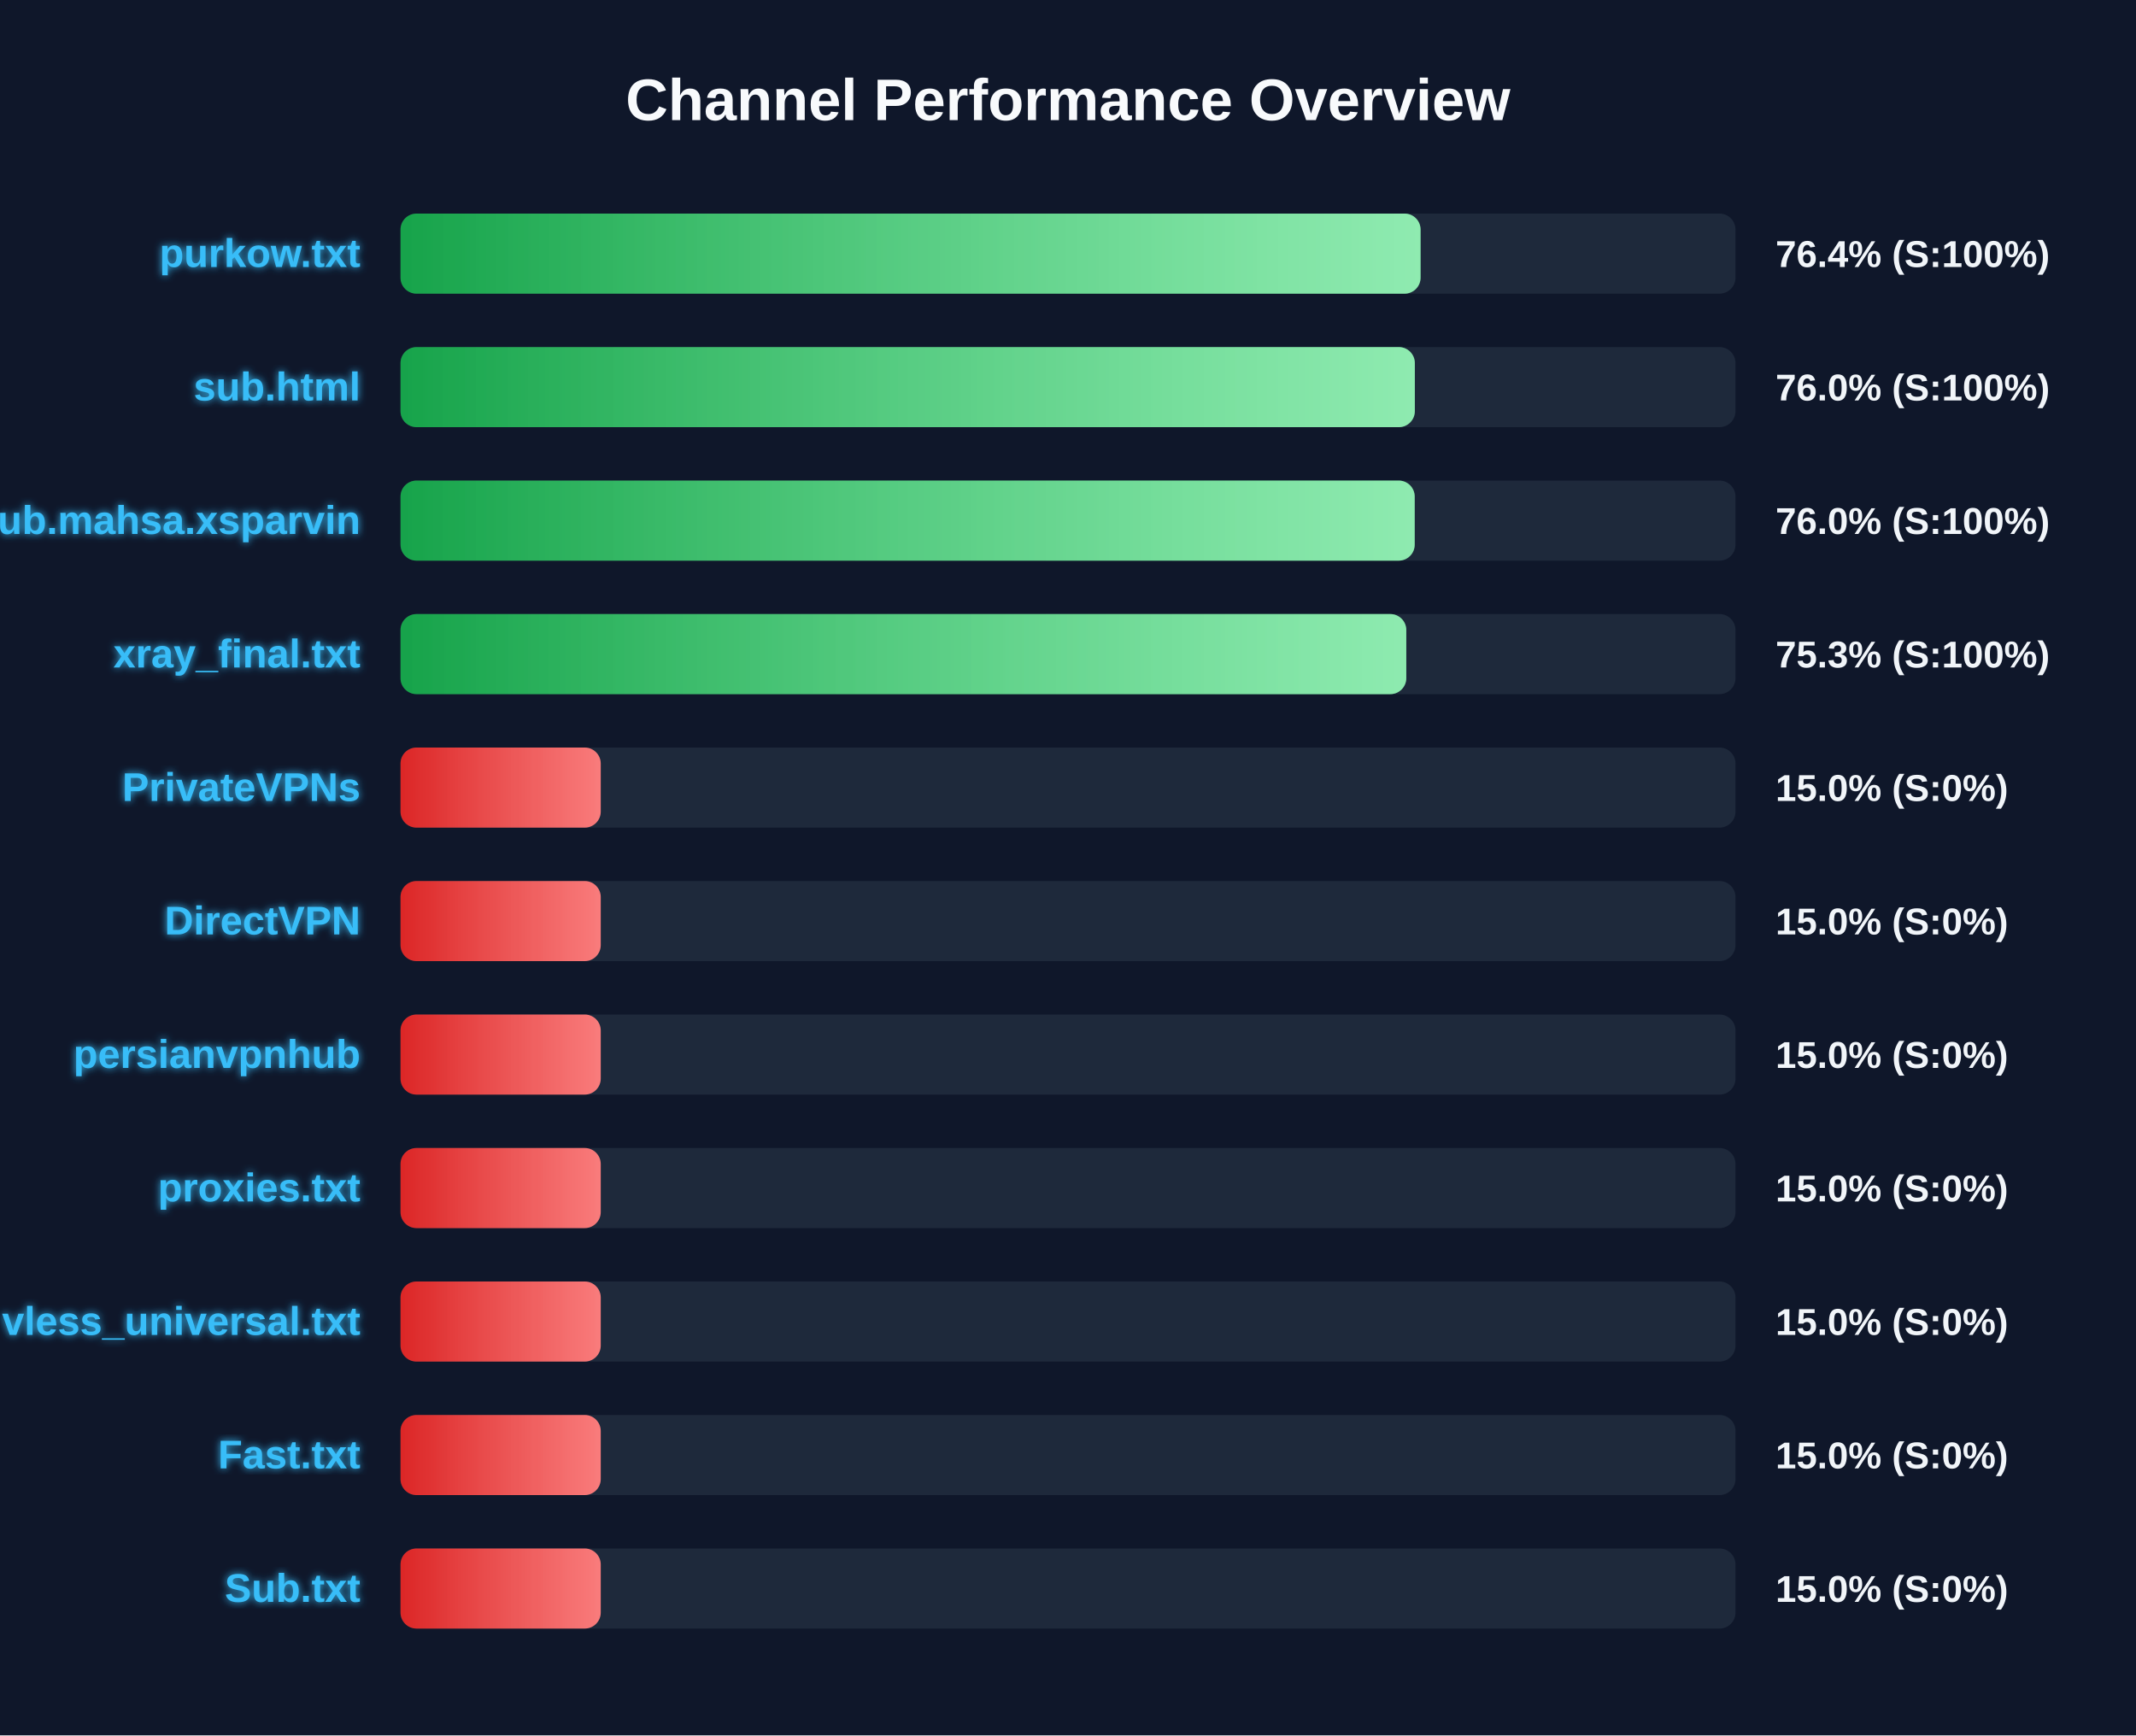
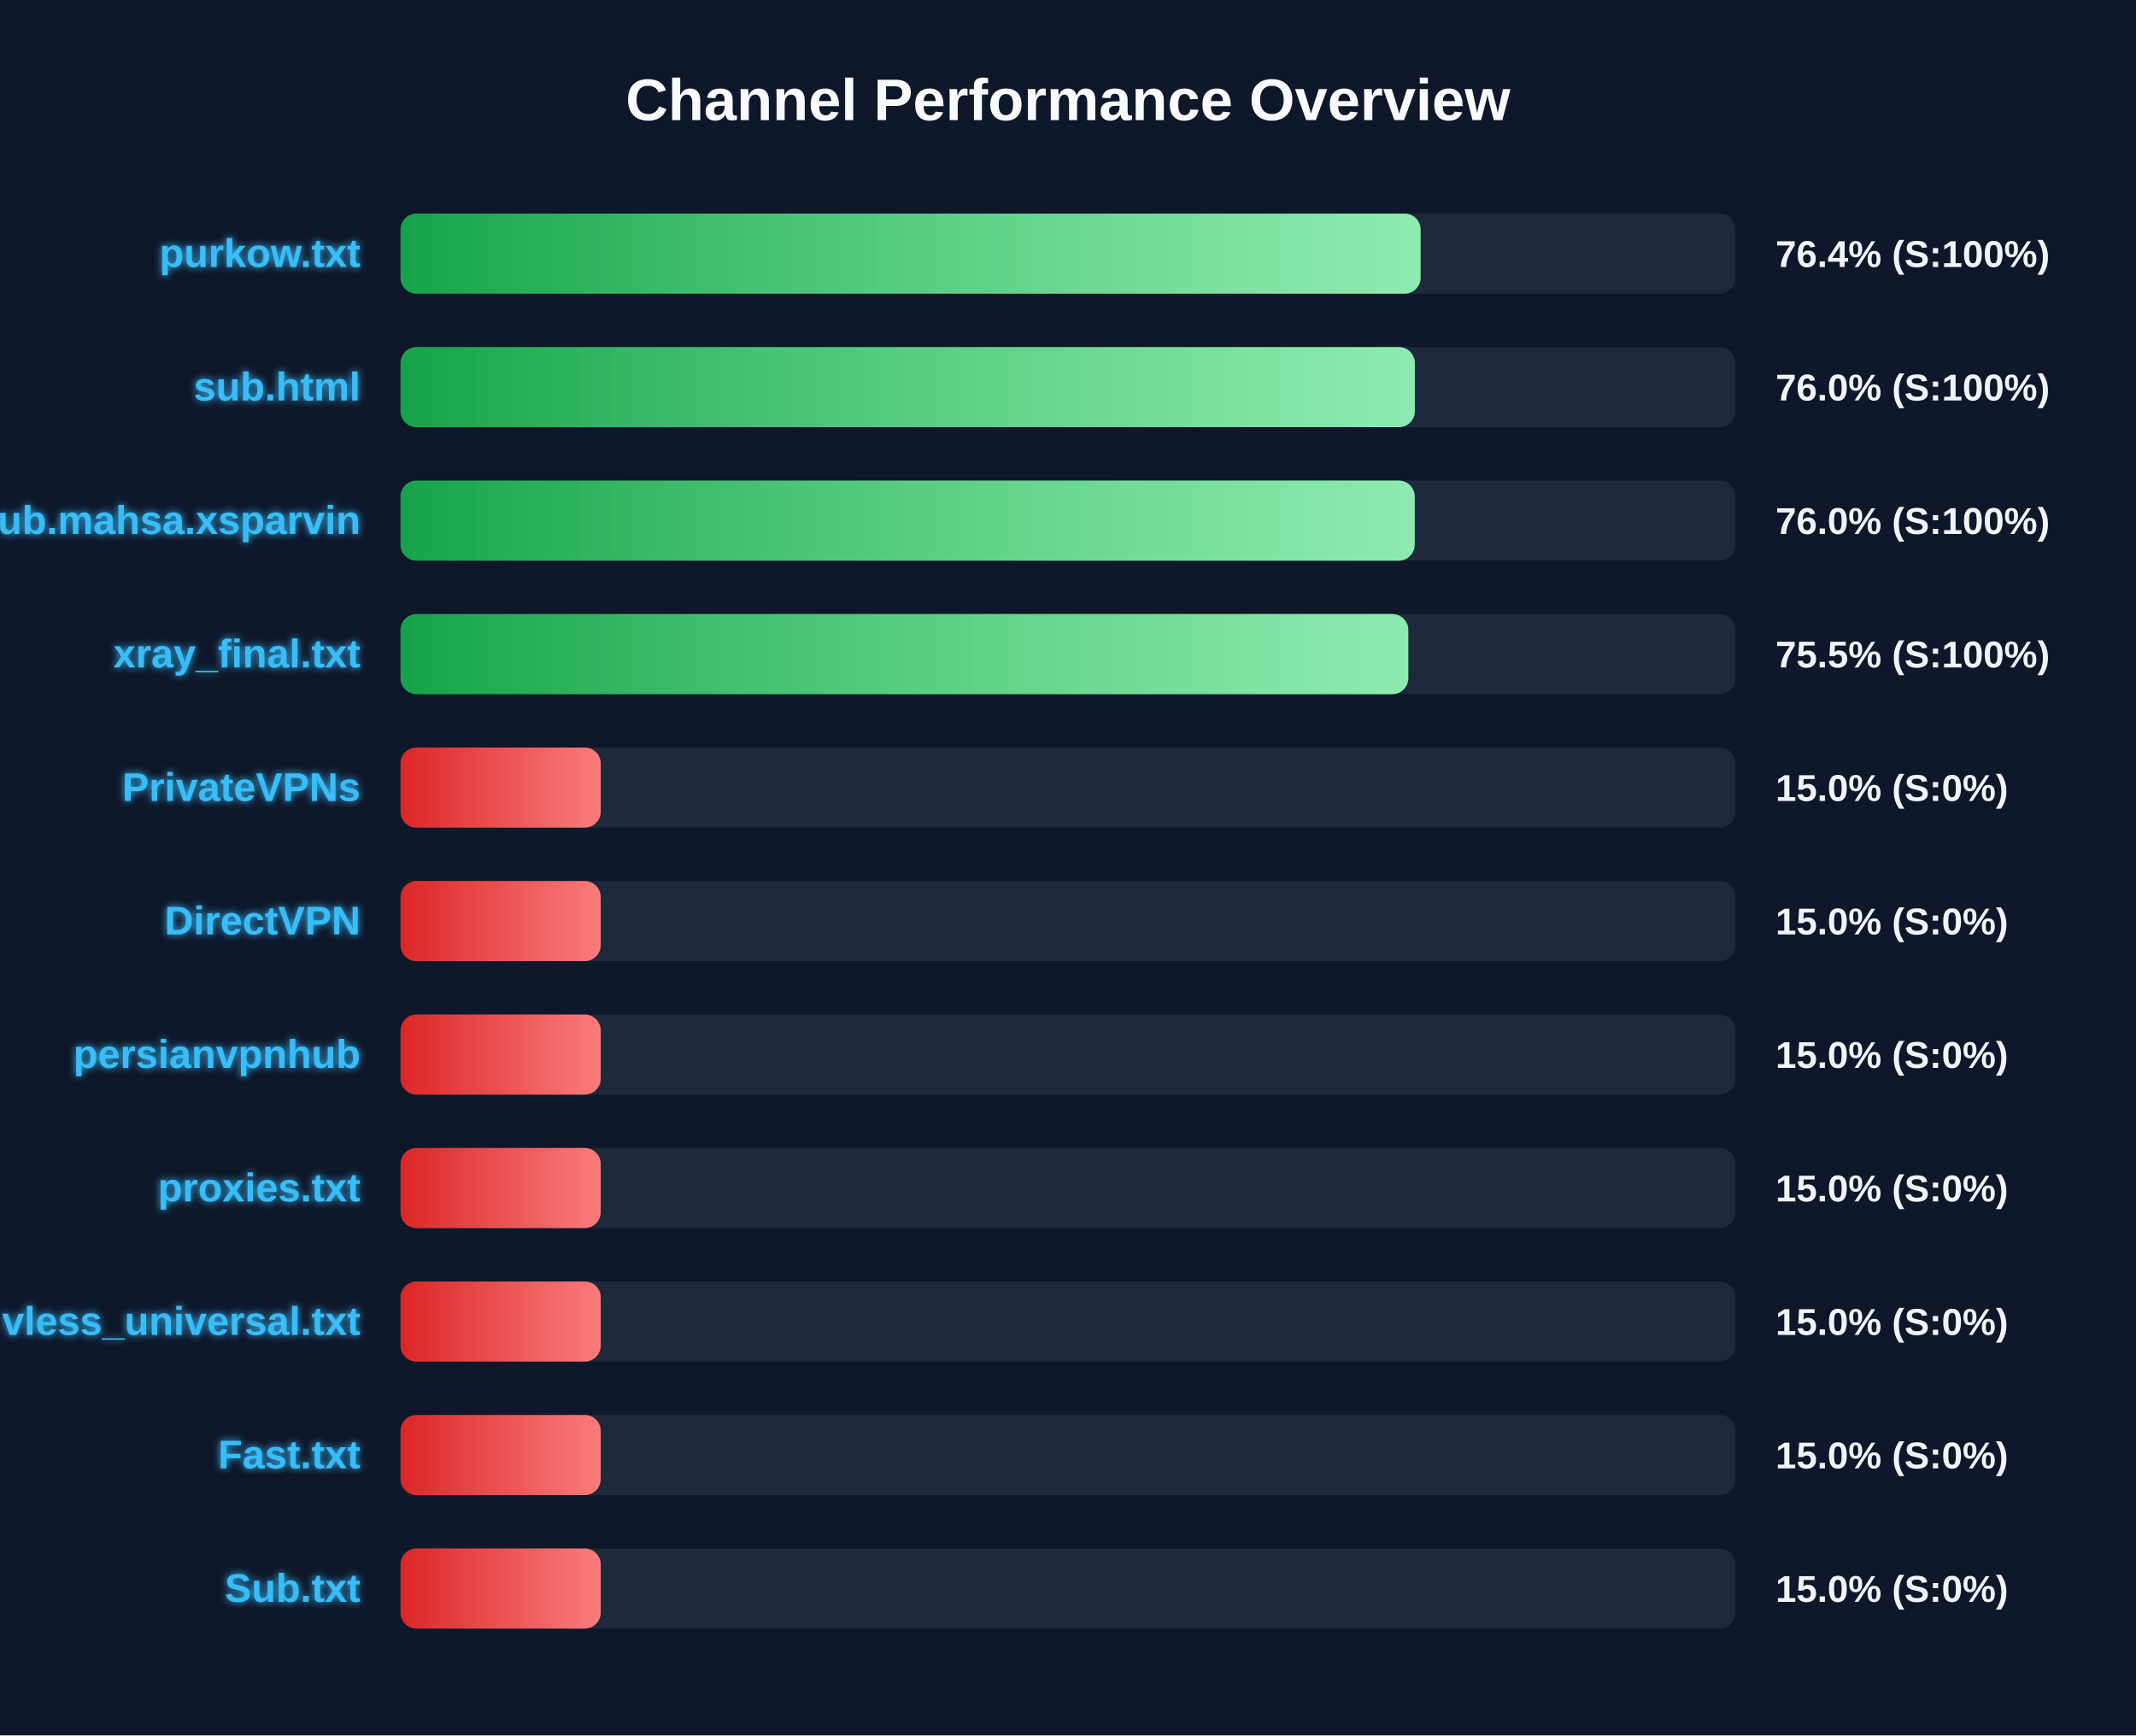
<svg xmlns="http://www.w3.org/2000/svg" width="800" height="650" version="1.1">
  <defs>
    <linearGradient id="grad-green" x1="0%" y1="0%" x2="100%" y2="0%">
      <stop offset="0%" stop-color="#16a34a" />
      <stop offset="100%" stop-color="#4ade80" />
    </linearGradient>
    <linearGradient id="grad-yellow" x1="0%" y1="0%" x2="100%" y2="0%">
      <stop offset="0%" stop-color="#ca8a04" />
      <stop offset="100%" stop-color="#fde047" />
    </linearGradient>
    <linearGradient id="grad-red" x1="0%" y1="0%" x2="100%" y2="0%">
      <stop offset="0%" stop-color="#dc2626" />
      <stop offset="100%" stop-color="#f87171" />
    </linearGradient>
    <linearGradient id="shimmer" x1="0%" y1="0%" x2="100%" y2="0%">
      <stop offset="0%" stop-color="rgba(255,255,255,0)" />
      <stop offset="50%" stop-color="rgba(255,255,255,0.4)" />
      <stop offset="100%" stop-color="rgba(255,255,255,0)" />
    </linearGradient>
    <filter id="glow" x="-20%" y="-20%" width="140%" height="140%">
      <feGaussianBlur stdDeviation="1.5" result="blur" />
      <feComposite in="SourceGraphic" in2="blur" operator="over" />
    </filter>
  </defs>
  <style>
        .bg-rect { fill: #0f172a; }
        .title { font: bold 22px 'Segoe UI', Arial, sans-serif; fill: #f8fafc; }
        .row { font: bold 15px 'Segoe UI', Arial, sans-serif; fill: #38bdf8; filter: url(#glow); }
        .score { font: bold 14px 'Segoe UI', Arial, sans-serif; fill: #f1f5f9; }
        @keyframes shimmer-anim {
            0% { transform: translateX(-100%); }
            100% { transform: translateX(200%); }
        }
        .shimmer-rect {
            animation: shimmer-anim 2.5s infinite linear;
        }
    </style>
  <rect width="100%" height="100%" class="bg-rect" />
  <text x="400" y="45" text-anchor="middle" class="title">Channel Performance Overview</text>
  <rect x="150" y="80" width="500" height="30" fill="#1e293b" rx="6" />
  <clipPath id="clip-0">
    <rect x="150" y="80" width="382.05" height="30" rx="6" />
  </clipPath>
  <rect x="150" y="80" width="382.05" height="30" fill="url(#grad-green)" rx="6" />
  <g clip-path="url(#clip-0)">
    <rect x="150" y="80" width="100%" height="30" fill="url(#shimmer)" class="shimmer-rect" />
  </g>
  <text x="135" y="100" text-anchor="end" class="row">purkow.txt</text>
  <text x="665" y="100" text-anchor="start" class="score">76.4% (S:100%)</text>
  <rect x="150" y="130" width="500" height="30" fill="#1e293b" rx="6" />
  <clipPath id="clip-1">
    <rect x="150" y="130" width="379.9" height="30" rx="6" />
  </clipPath>
  <rect x="150" y="130" width="379.9" height="30" fill="url(#grad-green)" rx="6" />
  <g clip-path="url(#clip-1)">
    <rect x="150" y="130" width="100%" height="30" fill="url(#shimmer)" class="shimmer-rect" />
  </g>
  <text x="135" y="150" text-anchor="end" class="row">sub.html</text>
  <text x="665" y="150" text-anchor="start" class="score">76.0% (S:100%)</text>
  <rect x="150" y="180" width="500" height="30" fill="#1e293b" rx="6" />
  <clipPath id="clip-2">
    <rect x="150" y="180" width="379.85" height="30" rx="6" />
  </clipPath>
  <rect x="150" y="180" width="379.85" height="30" fill="url(#grad-green)" rx="6" />
  <g clip-path="url(#clip-2)">
    <rect x="150" y="180" width="100%" height="30" fill="url(#shimmer)" class="shimmer-rect" />
  </g>
  <text x="135" y="200" text-anchor="end" class="row">Sub.mahsa.xsparvin</text>
  <text x="665" y="200" text-anchor="start" class="score">76.0% (S:100%)</text>
  <rect x="150" y="230" width="500" height="30" fill="#1e293b" rx="6" />
  <clipPath id="clip-3">
-     <rect x="150" y="230" width="376.7" height="30" rx="6" />
+     <rect x="150" y="230" width="377.45" height="30" rx="6" />
  </clipPath>
-   <rect x="150" y="230" width="376.7" height="30" fill="url(#grad-green)" rx="6" />
+   <rect x="150" y="230" width="377.45" height="30" fill="url(#grad-green)" rx="6" />
  <g clip-path="url(#clip-3)">
    <rect x="150" y="230" width="100%" height="30" fill="url(#shimmer)" class="shimmer-rect" />
  </g>
  <text x="135" y="250" text-anchor="end" class="row">xray_final.txt</text>
-   <text x="665" y="250" text-anchor="start" class="score">75.3% (S:100%)</text>
+   <text x="665" y="250" text-anchor="start" class="score">75.5% (S:100%)</text>
  <rect x="150" y="280" width="500" height="30" fill="#1e293b" rx="6" />
  <clipPath id="clip-4">
    <rect x="150" y="280" width="75.0" height="30" rx="6" />
  </clipPath>
  <rect x="150" y="280" width="75.0" height="30" fill="url(#grad-red)" rx="6" />
  <g clip-path="url(#clip-4)">
    <rect x="150" y="280" width="100%" height="30" fill="url(#shimmer)" class="shimmer-rect" />
  </g>
  <text x="135" y="300" text-anchor="end" class="row">PrivateVPNs</text>
  <text x="665" y="300" text-anchor="start" class="score">15.0% (S:0%)</text>
  <rect x="150" y="330" width="500" height="30" fill="#1e293b" rx="6" />
  <clipPath id="clip-5">
    <rect x="150" y="330" width="75.0" height="30" rx="6" />
  </clipPath>
  <rect x="150" y="330" width="75.0" height="30" fill="url(#grad-red)" rx="6" />
  <g clip-path="url(#clip-5)">
    <rect x="150" y="330" width="100%" height="30" fill="url(#shimmer)" class="shimmer-rect" />
  </g>
  <text x="135" y="350" text-anchor="end" class="row">DirectVPN</text>
  <text x="665" y="350" text-anchor="start" class="score">15.0% (S:0%)</text>
  <rect x="150" y="380" width="500" height="30" fill="#1e293b" rx="6" />
  <clipPath id="clip-6">
    <rect x="150" y="380" width="75.0" height="30" rx="6" />
  </clipPath>
  <rect x="150" y="380" width="75.0" height="30" fill="url(#grad-red)" rx="6" />
  <g clip-path="url(#clip-6)">
    <rect x="150" y="380" width="100%" height="30" fill="url(#shimmer)" class="shimmer-rect" />
  </g>
  <text x="135" y="400" text-anchor="end" class="row">persianvpnhub</text>
  <text x="665" y="400" text-anchor="start" class="score">15.0% (S:0%)</text>
  <rect x="150" y="430" width="500" height="30" fill="#1e293b" rx="6" />
  <clipPath id="clip-7">
    <rect x="150" y="430" width="75.0" height="30" rx="6" />
  </clipPath>
  <rect x="150" y="430" width="75.0" height="30" fill="url(#grad-red)" rx="6" />
  <g clip-path="url(#clip-7)">
    <rect x="150" y="430" width="100%" height="30" fill="url(#shimmer)" class="shimmer-rect" />
  </g>
  <text x="135" y="450" text-anchor="end" class="row">proxies.txt</text>
  <text x="665" y="450" text-anchor="start" class="score">15.0% (S:0%)</text>
  <rect x="150" y="480" width="500" height="30" fill="#1e293b" rx="6" />
  <clipPath id="clip-8">
    <rect x="150" y="480" width="75.0" height="30" rx="6" />
  </clipPath>
  <rect x="150" y="480" width="75.0" height="30" fill="url(#grad-red)" rx="6" />
  <g clip-path="url(#clip-8)">
    <rect x="150" y="480" width="100%" height="30" fill="url(#shimmer)" class="shimmer-rect" />
  </g>
  <text x="135" y="500" text-anchor="end" class="row">vless_universal.txt</text>
  <text x="665" y="500" text-anchor="start" class="score">15.0% (S:0%)</text>
  <rect x="150" y="530" width="500" height="30" fill="#1e293b" rx="6" />
  <clipPath id="clip-9">
    <rect x="150" y="530" width="75.0" height="30" rx="6" />
  </clipPath>
  <rect x="150" y="530" width="75.0" height="30" fill="url(#grad-red)" rx="6" />
  <g clip-path="url(#clip-9)">
    <rect x="150" y="530" width="100%" height="30" fill="url(#shimmer)" class="shimmer-rect" />
  </g>
  <text x="135" y="550" text-anchor="end" class="row">Fast.txt</text>
  <text x="665" y="550" text-anchor="start" class="score">15.0% (S:0%)</text>
  <rect x="150" y="580" width="500" height="30" fill="#1e293b" rx="6" />
  <clipPath id="clip-10">
    <rect x="150" y="580" width="75.0" height="30" rx="6" />
  </clipPath>
  <rect x="150" y="580" width="75.0" height="30" fill="url(#grad-red)" rx="6" />
  <g clip-path="url(#clip-10)">
    <rect x="150" y="580" width="100%" height="30" fill="url(#shimmer)" class="shimmer-rect" />
  </g>
  <text x="135" y="600" text-anchor="end" class="row">Sub.txt</text>
  <text x="665" y="600" text-anchor="start" class="score">15.0% (S:0%)</text>
</svg>
